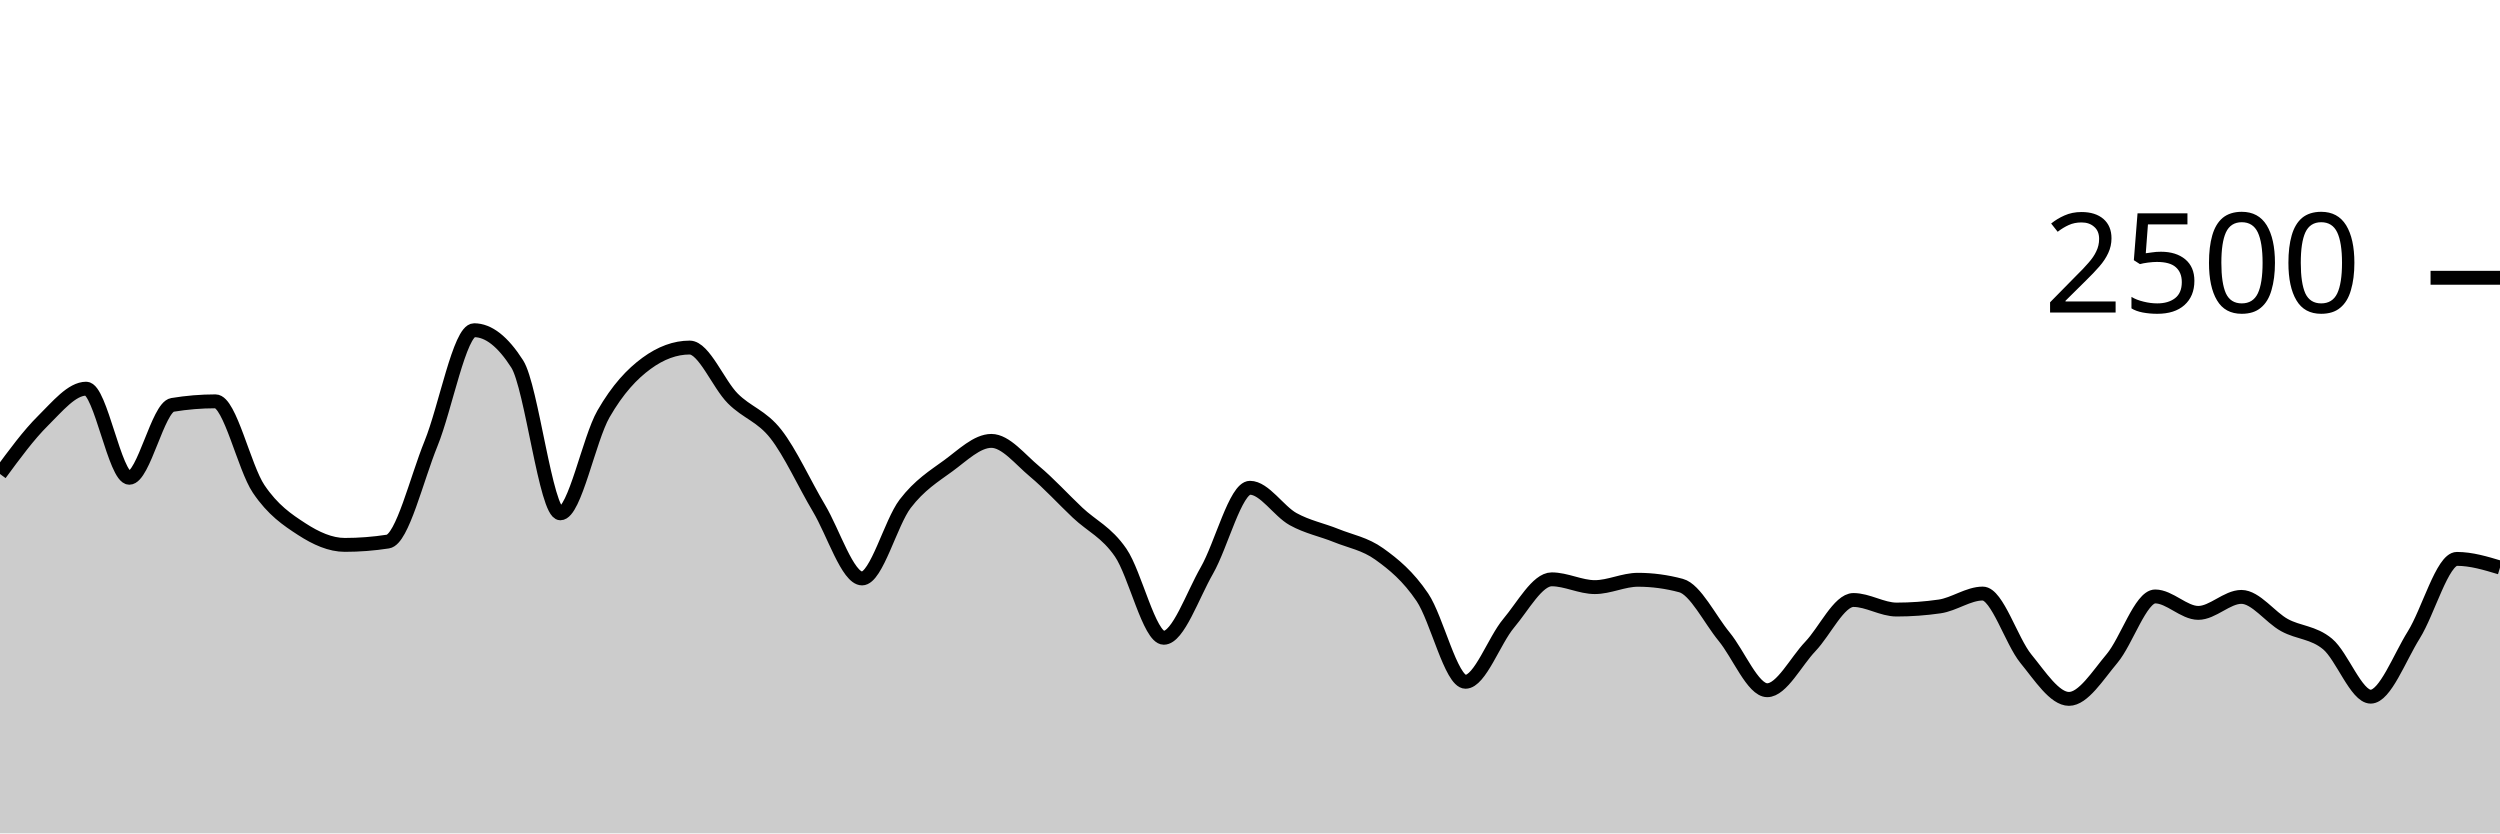
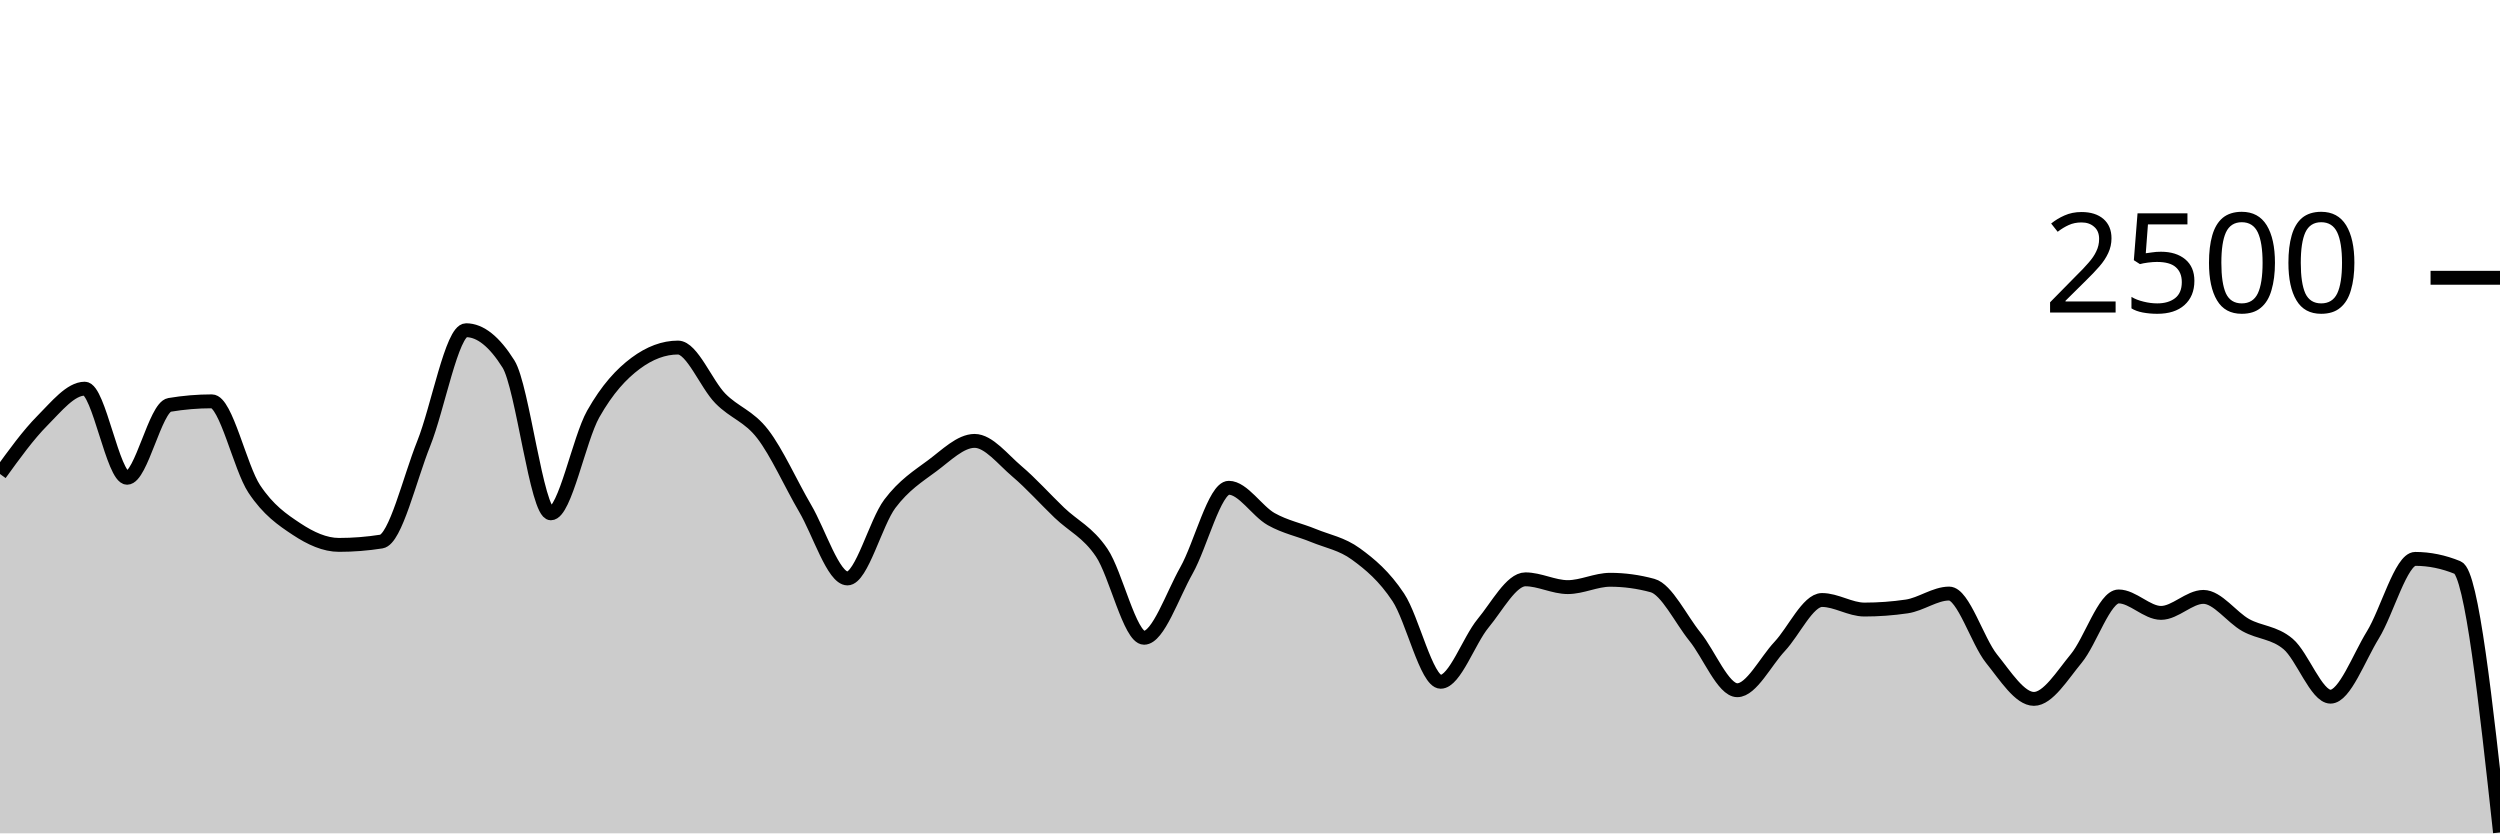
<svg xmlns="http://www.w3.org/2000/svg" viewBox="0 0 180 60">
  <g transform="translate(0,20)">
-     <path class="area" fill="rgba(0, 0, 0, 0.2)" d="M0,14.128C1.034,12.72,2.069,11.312,3.103,10.288C4.138,9.264,5.172,7.984,6.207,7.984C7.241,7.984,8.276,14.4,9.31,14.4C10.345,14.4,11.379,9.323,12.414,9.152C13.448,8.981,14.483,8.896,15.517,8.896C16.552,8.896,17.586,13.667,18.621,15.2C19.655,16.733,20.69,17.424,21.724,18.096C22.759,18.768,23.793,19.232,24.828,19.232C25.862,19.232,26.897,19.152,27.931,18.992C28.966,18.832,30,14.472,31.034,11.936C32.069,9.4,33.103,3.776,34.138,3.776C35.172,3.776,36.207,4.587,37.241,6.208C38.276,7.829,39.31,16.96,40.345,16.96C41.379,16.96,42.414,11.608,43.448,9.808C44.483,8.008,45.517,6.917,46.552,6.16C47.586,5.403,48.621,5.024,49.655,5.024C50.69,5.024,51.724,7.651,52.759,8.688C53.793,9.725,54.828,9.931,55.862,11.248C56.897,12.565,57.931,14.859,58.966,16.592C60,18.325,61.034,21.648,62.069,21.648C63.103,21.648,64.138,17.624,65.172,16.272C66.207,14.92,67.241,14.291,68.276,13.536C69.31,12.781,70.345,11.744,71.379,11.744C72.414,11.744,73.448,13.075,74.483,13.936C75.517,14.797,76.552,15.936,77.586,16.912C78.621,17.888,79.655,18.291,80.69,19.792C81.724,21.293,82.759,25.92,83.793,25.92C84.828,25.92,85.862,22.872,86.897,21.072C87.931,19.272,88.966,15.12,90,15.12C91.034,15.12,92.069,16.803,93.103,17.376C94.138,17.949,95.172,18.141,96.207,18.56C97.241,18.979,98.276,19.147,99.31,19.888C100.345,20.629,101.379,21.475,102.414,23.008C103.448,24.541,104.483,29.088,105.517,29.088C106.552,29.088,107.586,26.109,108.621,24.88C109.655,23.651,110.69,21.712,111.724,21.712C112.759,21.712,113.793,22.272,114.828,22.272C115.862,22.272,116.897,21.744,117.931,21.744C118.966,21.744,120,21.883,121.034,22.16C122.069,22.437,123.103,24.584,124.138,25.84C125.172,27.096,126.207,29.696,127.241,29.696C128.276,29.696,129.31,27.627,130.345,26.544C131.379,25.461,132.414,23.2,133.448,23.2C134.483,23.2,135.517,23.888,136.552,23.888C137.586,23.888,138.621,23.813,139.655,23.664C140.69,23.515,141.724,22.736,142.759,22.736C143.793,22.736,144.828,26.16,145.862,27.424C146.897,28.688,147.931,30.32,148.966,30.32C150,30.32,151.034,28.637,152.069,27.408C153.103,26.179,154.138,22.944,155.172,22.944C156.207,22.944,157.241,24.128,158.276,24.128C159.31,24.128,160.345,22.976,161.379,22.976C162.414,22.976,163.448,24.443,164.483,25.008C165.517,25.573,166.552,25.509,167.586,26.368C168.621,27.227,169.655,30.16,170.69,30.16C171.724,30.16,172.759,27.365,173.793,25.712C174.828,24.059,175.862,20.24,176.897,20.24C177.931,20.24,178.966,20.552,180,20.864L180,40C178.966,40,177.931,40,176.897,40C175.862,40,174.828,40,173.793,40C172.759,40,171.724,40,170.69,40C169.655,40,168.621,40,167.586,40C166.552,40,165.517,40,164.483,40C163.448,40,162.414,40,161.379,40C160.345,40,159.31,40,158.276,40C157.241,40,156.207,40,155.172,40C154.138,40,153.103,40,152.069,40C151.034,40,150,40,148.966,40C147.931,40,146.897,40,145.862,40C144.828,40,143.793,40,142.759,40C141.724,40,140.69,40,139.655,40C138.621,40,137.586,40,136.552,40C135.517,40,134.483,40,133.448,40C132.414,40,131.379,40,130.345,40C129.31,40,128.276,40,127.241,40C126.207,40,125.172,40,124.138,40C123.103,40,122.069,40,121.034,40C120,40,118.966,40,117.931,40C116.897,40,115.862,40,114.828,40C113.793,40,112.759,40,111.724,40C110.69,40,109.655,40,108.621,40C107.586,40,106.552,40,105.517,40C104.483,40,103.448,40,102.414,40C101.379,40,100.345,40,99.31,40C98.276,40,97.241,40,96.207,40C95.172,40,94.138,40,93.103,40C92.069,40,91.034,40,90,40C88.966,40,87.931,40,86.897,40C85.862,40,84.828,40,83.793,40C82.759,40,81.724,40,80.69,40C79.655,40,78.621,40,77.586,40C76.552,40,75.517,40,74.483,40C73.448,40,72.414,40,71.379,40C70.345,40,69.31,40,68.276,40C67.241,40,66.207,40,65.172,40C64.138,40,63.103,40,62.069,40C61.034,40,60,40,58.966,40C57.931,40,56.897,40,55.862,40C54.828,40,53.793,40,52.759,40C51.724,40,50.69,40,49.655,40C48.621,40,47.586,40,46.552,40C45.517,40,44.483,40,43.448,40C42.414,40,41.379,40,40.345,40C39.31,40,38.276,40,37.241,40C36.207,40,35.172,40,34.138,40C33.103,40,32.069,40,31.034,40C30,40,28.966,40,27.931,40C26.897,40,25.862,40,24.828,40C23.793,40,22.759,40,21.724,40C20.69,40,19.655,40,18.621,40C17.586,40,16.552,40,15.517,40C14.483,40,13.448,40,12.414,40C11.379,40,10.345,40,9.31,40C8.276,40,7.241,40,6.207,40C5.172,40,4.138,40,3.103,40C2.069,40,1.034,40,0,40Z" />
-     <path class="line" stroke="black" fill="none" d="M0,14.128C1.034,12.72,2.069,11.312,3.103,10.288C4.138,9.264,5.172,7.984,6.207,7.984C7.241,7.984,8.276,14.4,9.31,14.4C10.345,14.4,11.379,9.323,12.414,9.152C13.448,8.981,14.483,8.896,15.517,8.896C16.552,8.896,17.586,13.667,18.621,15.2C19.655,16.733,20.69,17.424,21.724,18.096C22.759,18.768,23.793,19.232,24.828,19.232C25.862,19.232,26.897,19.152,27.931,18.992C28.966,18.832,30,14.472,31.034,11.936C32.069,9.4,33.103,3.776,34.138,3.776C35.172,3.776,36.207,4.587,37.241,6.208C38.276,7.829,39.31,16.96,40.345,16.96C41.379,16.96,42.414,11.608,43.448,9.808C44.483,8.008,45.517,6.917,46.552,6.16C47.586,5.403,48.621,5.024,49.655,5.024C50.69,5.024,51.724,7.651,52.759,8.688C53.793,9.725,54.828,9.931,55.862,11.248C56.897,12.565,57.931,14.859,58.966,16.592C60,18.325,61.034,21.648,62.069,21.648C63.103,21.648,64.138,17.624,65.172,16.272C66.207,14.92,67.241,14.291,68.276,13.536C69.31,12.781,70.345,11.744,71.379,11.744C72.414,11.744,73.448,13.075,74.483,13.936C75.517,14.797,76.552,15.936,77.586,16.912C78.621,17.888,79.655,18.291,80.69,19.792C81.724,21.293,82.759,25.92,83.793,25.92C84.828,25.92,85.862,22.872,86.897,21.072C87.931,19.272,88.966,15.12,90,15.12C91.034,15.12,92.069,16.803,93.103,17.376C94.138,17.949,95.172,18.141,96.207,18.56C97.241,18.979,98.276,19.147,99.31,19.888C100.345,20.629,101.379,21.475,102.414,23.008C103.448,24.541,104.483,29.088,105.517,29.088C106.552,29.088,107.586,26.109,108.621,24.88C109.655,23.651,110.69,21.712,111.724,21.712C112.759,21.712,113.793,22.272,114.828,22.272C115.862,22.272,116.897,21.744,117.931,21.744C118.966,21.744,120,21.883,121.034,22.16C122.069,22.437,123.103,24.584,124.138,25.84C125.172,27.096,126.207,29.696,127.241,29.696C128.276,29.696,129.31,27.627,130.345,26.544C131.379,25.461,132.414,23.2,133.448,23.2C134.483,23.2,135.517,23.888,136.552,23.888C137.586,23.888,138.621,23.813,139.655,23.664C140.69,23.515,141.724,22.736,142.759,22.736C143.793,22.736,144.828,26.16,145.862,27.424C146.897,28.688,147.931,30.32,148.966,30.32C150,30.32,151.034,28.637,152.069,27.408C153.103,26.179,154.138,22.944,155.172,22.944C156.207,22.944,157.241,24.128,158.276,24.128C159.31,24.128,160.345,22.976,161.379,22.976C162.414,22.976,163.448,24.443,164.483,25.008C165.517,25.573,166.552,25.509,167.586,26.368C168.621,27.227,169.655,30.16,170.69,30.16C171.724,30.16,172.759,27.365,173.793,25.712C174.828,24.059,175.862,20.24,176.897,20.24C177.931,20.24,178.966,20.552,180,20.864" />
+     <path class="area" fill="rgba(0, 0, 0, 0.2)" d="M0,14.128C1.017,12.72,2.034,11.312,3.051,10.288C4.068,9.264,5.085,7.984,6.102,7.984C7.119,7.984,8.136,14.4,9.153,14.4C10.169,14.4,11.186,9.323,12.203,9.152C13.22,8.981,14.237,8.896,15.254,8.896C16.271,8.896,17.288,13.667,18.305,15.2C19.322,16.733,20.339,17.424,21.356,18.096C22.373,18.768,23.39,19.232,24.407,19.232C25.424,19.232,26.441,19.152,27.458,18.992C28.475,18.832,29.492,14.472,30.508,11.936C31.525,9.4,32.542,3.776,33.559,3.776C34.576,3.776,35.593,4.587,36.61,6.208C37.627,7.829,38.644,16.96,39.661,16.96C40.678,16.96,41.695,11.608,42.712,9.808C43.729,8.008,44.746,6.917,45.763,6.16C46.78,5.403,47.797,5.024,48.814,5.024C49.831,5.024,50.847,7.651,51.864,8.688C52.881,9.725,53.898,9.931,54.915,11.248C55.932,12.565,56.949,14.859,57.966,16.592C58.983,18.325,60,21.648,61.017,21.648C62.034,21.648,63.051,17.624,64.068,16.272C65.085,14.92,66.102,14.291,67.119,13.536C68.136,12.781,69.153,11.744,70.169,11.744C71.186,11.744,72.203,13.075,73.22,13.936C74.237,14.797,75.254,15.936,76.271,16.912C77.288,17.888,78.305,18.291,79.322,19.792C80.339,21.293,81.356,25.92,82.373,25.92C83.39,25.92,84.407,22.872,85.424,21.072C86.441,19.272,87.458,15.12,88.475,15.12C89.492,15.12,90.508,16.803,91.525,17.376C92.542,17.949,93.559,18.141,94.576,18.56C95.593,18.979,96.61,19.147,97.627,19.888C98.644,20.629,99.661,21.475,100.678,23.008C101.695,24.541,102.712,29.088,103.729,29.088C104.746,29.088,105.763,26.109,106.78,24.88C107.797,23.651,108.814,21.712,109.831,21.712C110.847,21.712,111.864,22.272,112.881,22.272C113.898,22.272,114.915,21.744,115.932,21.744C116.949,21.744,117.966,21.883,118.983,22.16C120,22.437,121.017,24.584,122.034,25.84C123.051,27.096,124.068,29.696,125.085,29.696C126.102,29.696,127.119,27.627,128.136,26.544C129.153,25.461,130.169,23.2,131.186,23.2C132.203,23.2,133.22,23.888,134.237,23.888C135.254,23.888,136.271,23.813,137.288,23.664C138.305,23.515,139.322,22.736,140.339,22.736C141.356,22.736,142.373,26.16,143.39,27.424C144.407,28.688,145.424,30.32,146.441,30.32C147.458,30.32,148.475,28.637,149.492,27.408C150.508,26.179,151.525,22.944,152.542,22.944C153.559,22.944,154.576,24.128,155.593,24.128C156.61,24.128,157.627,22.976,158.644,22.976C159.661,22.976,160.678,24.443,161.695,25.008C162.712,25.573,163.729,25.509,164.746,26.368C165.763,27.227,166.78,30.16,167.797,30.16C168.814,30.16,169.831,27.365,170.847,25.712C171.864,24.059,172.881,20.24,173.898,20.24C174.915,20.24,175.932,20.448,176.949,20.864C177.966,21.28,178.983,30.608,180,39.936L180,40C178.983,40,177.966,40,176.949,40C175.932,40,174.915,40,173.898,40C172.881,40,171.864,40,170.847,40C169.831,40,168.814,40,167.797,40C166.78,40,165.763,40,164.746,40C163.729,40,162.712,40,161.695,40C160.678,40,159.661,40,158.644,40C157.627,40,156.61,40,155.593,40C154.576,40,153.559,40,152.542,40C151.525,40,150.508,40,149.492,40C148.475,40,147.458,40,146.441,40C145.424,40,144.407,40,143.39,40C142.373,40,141.356,40,140.339,40C139.322,40,138.305,40,137.288,40C136.271,40,135.254,40,134.237,40C133.22,40,132.203,40,131.186,40C130.169,40,129.153,40,128.136,40C127.119,40,126.102,40,125.085,40C124.068,40,123.051,40,122.034,40C121.017,40,120,40,118.983,40C117.966,40,116.949,40,115.932,40C114.915,40,113.898,40,112.881,40C111.864,40,110.847,40,109.831,40C108.814,40,107.797,40,106.78,40C105.763,40,104.746,40,103.729,40C102.712,40,101.695,40,100.678,40C99.661,40,98.644,40,97.627,40C96.61,40,95.593,40,94.576,40C93.559,40,92.542,40,91.525,40C90.508,40,89.492,40,88.475,40C87.458,40,86.441,40,85.424,40C84.407,40,83.39,40,82.373,40C81.356,40,80.339,40,79.322,40C78.305,40,77.288,40,76.271,40C75.254,40,74.237,40,73.22,40C72.203,40,71.186,40,70.169,40C69.153,40,68.136,40,67.119,40C66.102,40,65.085,40,64.068,40C63.051,40,62.034,40,61.017,40C60,40,58.983,40,57.966,40C56.949,40,55.932,40,54.915,40C53.898,40,52.881,40,51.864,40C50.847,40,49.831,40,48.814,40C47.797,40,46.78,40,45.763,40C44.746,40,43.729,40,42.712,40C41.695,40,40.678,40,39.661,40C38.644,40,37.627,40,36.61,40C35.593,40,34.576,40,33.559,40C32.542,40,31.525,40,30.508,40C29.492,40,28.475,40,27.458,40C26.441,40,25.424,40,24.407,40C23.39,40,22.373,40,21.356,40C20.339,40,19.322,40,18.305,40C17.288,40,16.271,40,15.254,40C14.237,40,13.22,40,12.203,40C11.186,40,10.169,40,9.153,40C8.136,40,7.119,40,6.102,40C5.085,40,4.068,40,3.051,40C2.034,40,1.017,40,0,40Z" />
+     <path class="line" stroke="black" fill="none" d="M0,14.128C1.017,12.72,2.034,11.312,3.051,10.288C4.068,9.264,5.085,7.984,6.102,7.984C7.119,7.984,8.136,14.4,9.153,14.4C10.169,14.4,11.186,9.323,12.203,9.152C13.22,8.981,14.237,8.896,15.254,8.896C16.271,8.896,17.288,13.667,18.305,15.2C19.322,16.733,20.339,17.424,21.356,18.096C22.373,18.768,23.39,19.232,24.407,19.232C25.424,19.232,26.441,19.152,27.458,18.992C28.475,18.832,29.492,14.472,30.508,11.936C31.525,9.4,32.542,3.776,33.559,3.776C34.576,3.776,35.593,4.587,36.61,6.208C37.627,7.829,38.644,16.96,39.661,16.96C40.678,16.96,41.695,11.608,42.712,9.808C43.729,8.008,44.746,6.917,45.763,6.16C46.78,5.403,47.797,5.024,48.814,5.024C49.831,5.024,50.847,7.651,51.864,8.688C52.881,9.725,53.898,9.931,54.915,11.248C55.932,12.565,56.949,14.859,57.966,16.592C58.983,18.325,60,21.648,61.017,21.648C62.034,21.648,63.051,17.624,64.068,16.272C65.085,14.92,66.102,14.291,67.119,13.536C68.136,12.781,69.153,11.744,70.169,11.744C71.186,11.744,72.203,13.075,73.22,13.936C74.237,14.797,75.254,15.936,76.271,16.912C77.288,17.888,78.305,18.291,79.322,19.792C80.339,21.293,81.356,25.92,82.373,25.92C83.39,25.92,84.407,22.872,85.424,21.072C86.441,19.272,87.458,15.12,88.475,15.12C89.492,15.12,90.508,16.803,91.525,17.376C92.542,17.949,93.559,18.141,94.576,18.56C95.593,18.979,96.61,19.147,97.627,19.888C98.644,20.629,99.661,21.475,100.678,23.008C101.695,24.541,102.712,29.088,103.729,29.088C104.746,29.088,105.763,26.109,106.78,24.88C107.797,23.651,108.814,21.712,109.831,21.712C110.847,21.712,111.864,22.272,112.881,22.272C113.898,22.272,114.915,21.744,115.932,21.744C116.949,21.744,117.966,21.883,118.983,22.16C120,22.437,121.017,24.584,122.034,25.84C123.051,27.096,124.068,29.696,125.085,29.696C126.102,29.696,127.119,27.627,128.136,26.544C129.153,25.461,130.169,23.2,131.186,23.2C132.203,23.2,133.22,23.888,134.237,23.888C135.254,23.888,136.271,23.813,137.288,23.664C138.305,23.515,139.322,22.736,140.339,22.736C141.356,22.736,142.373,26.16,143.39,27.424C144.407,28.688,145.424,30.32,146.441,30.32C147.458,30.32,148.475,28.637,149.492,27.408C150.508,26.179,151.525,22.944,152.542,22.944C153.559,22.944,154.576,24.128,155.593,24.128C156.61,24.128,157.627,22.976,158.644,22.976C159.661,22.976,160.678,24.443,161.695,25.008C162.712,25.573,163.729,25.509,164.746,26.368C165.763,27.227,166.78,30.16,167.797,30.16C168.814,30.16,169.831,27.365,170.847,25.712C171.864,24.059,172.881,20.24,173.898,20.24C174.915,20.24,175.932,20.448,176.949,20.864C177.966,21.28,178.983,30.608,180,39.936" />
    <path class="axis-ceiling" stroke-width="1" stroke="black" fill="none" d="M175,0L180,0" />
    <text class="axis-ceiling-label" font-family="sans-serif" text-anchor="end" font-size="10px" x="170" y="2.5">2500</text>
  </g>
</svg>
